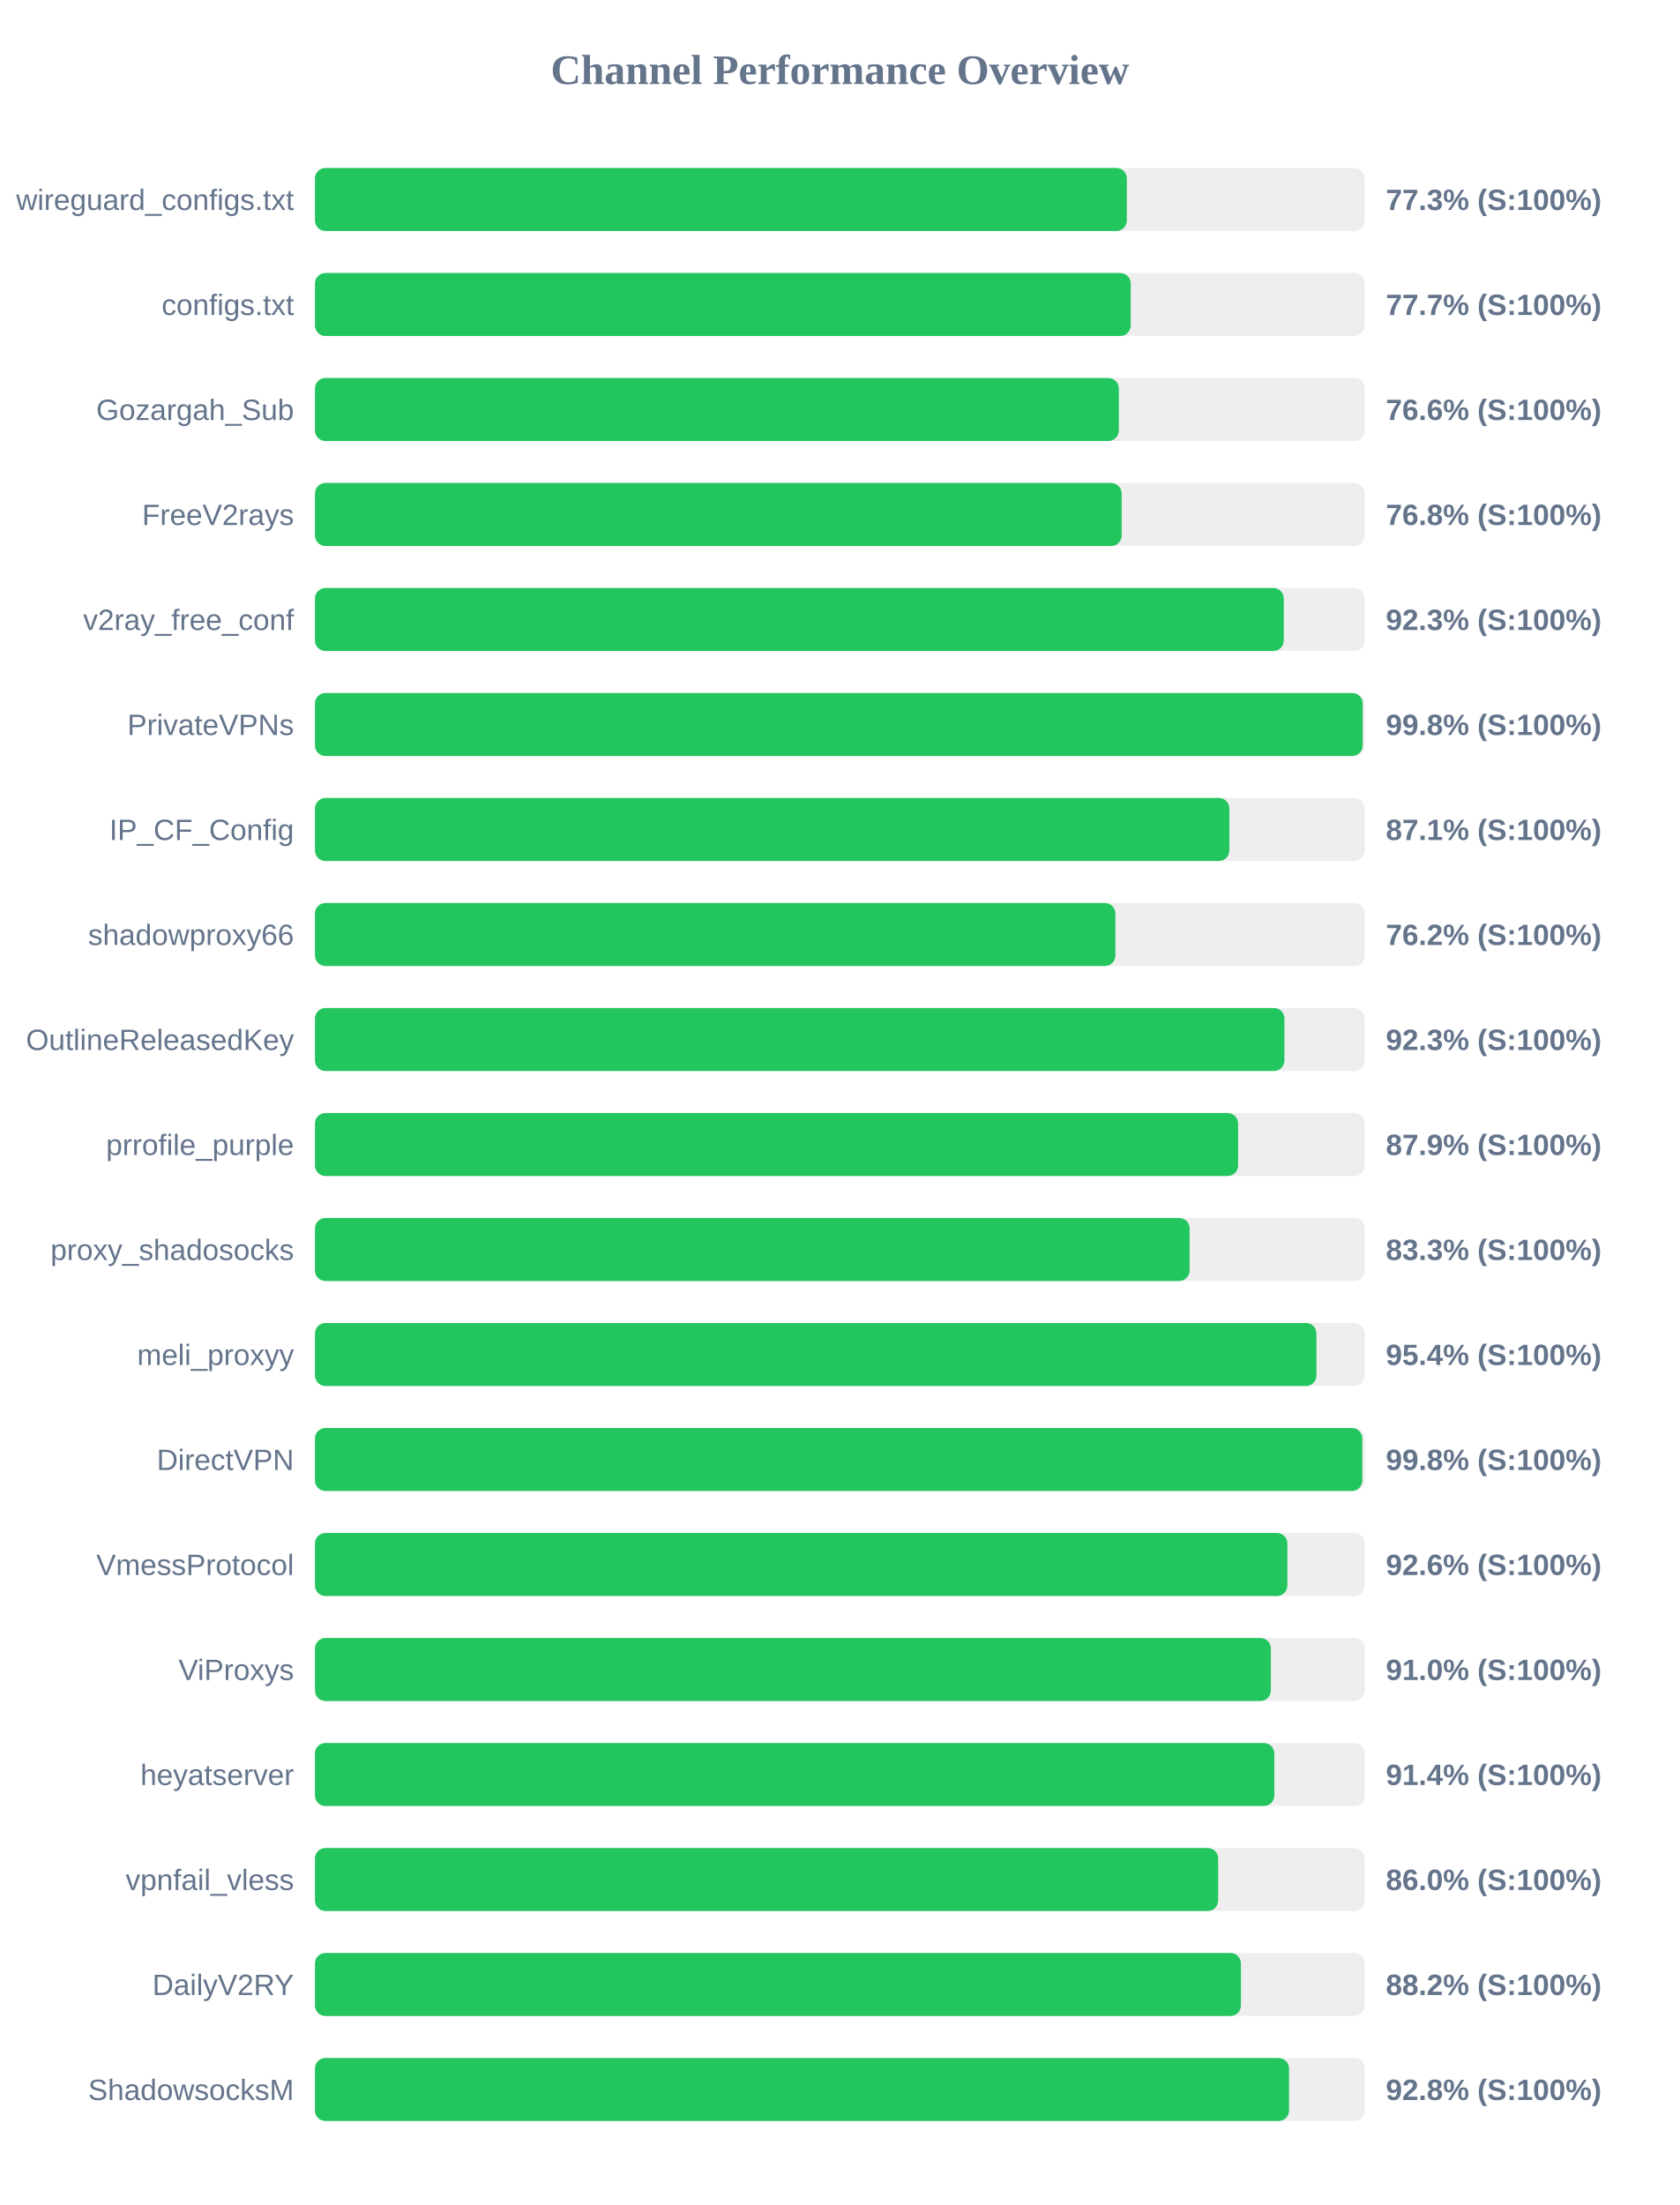
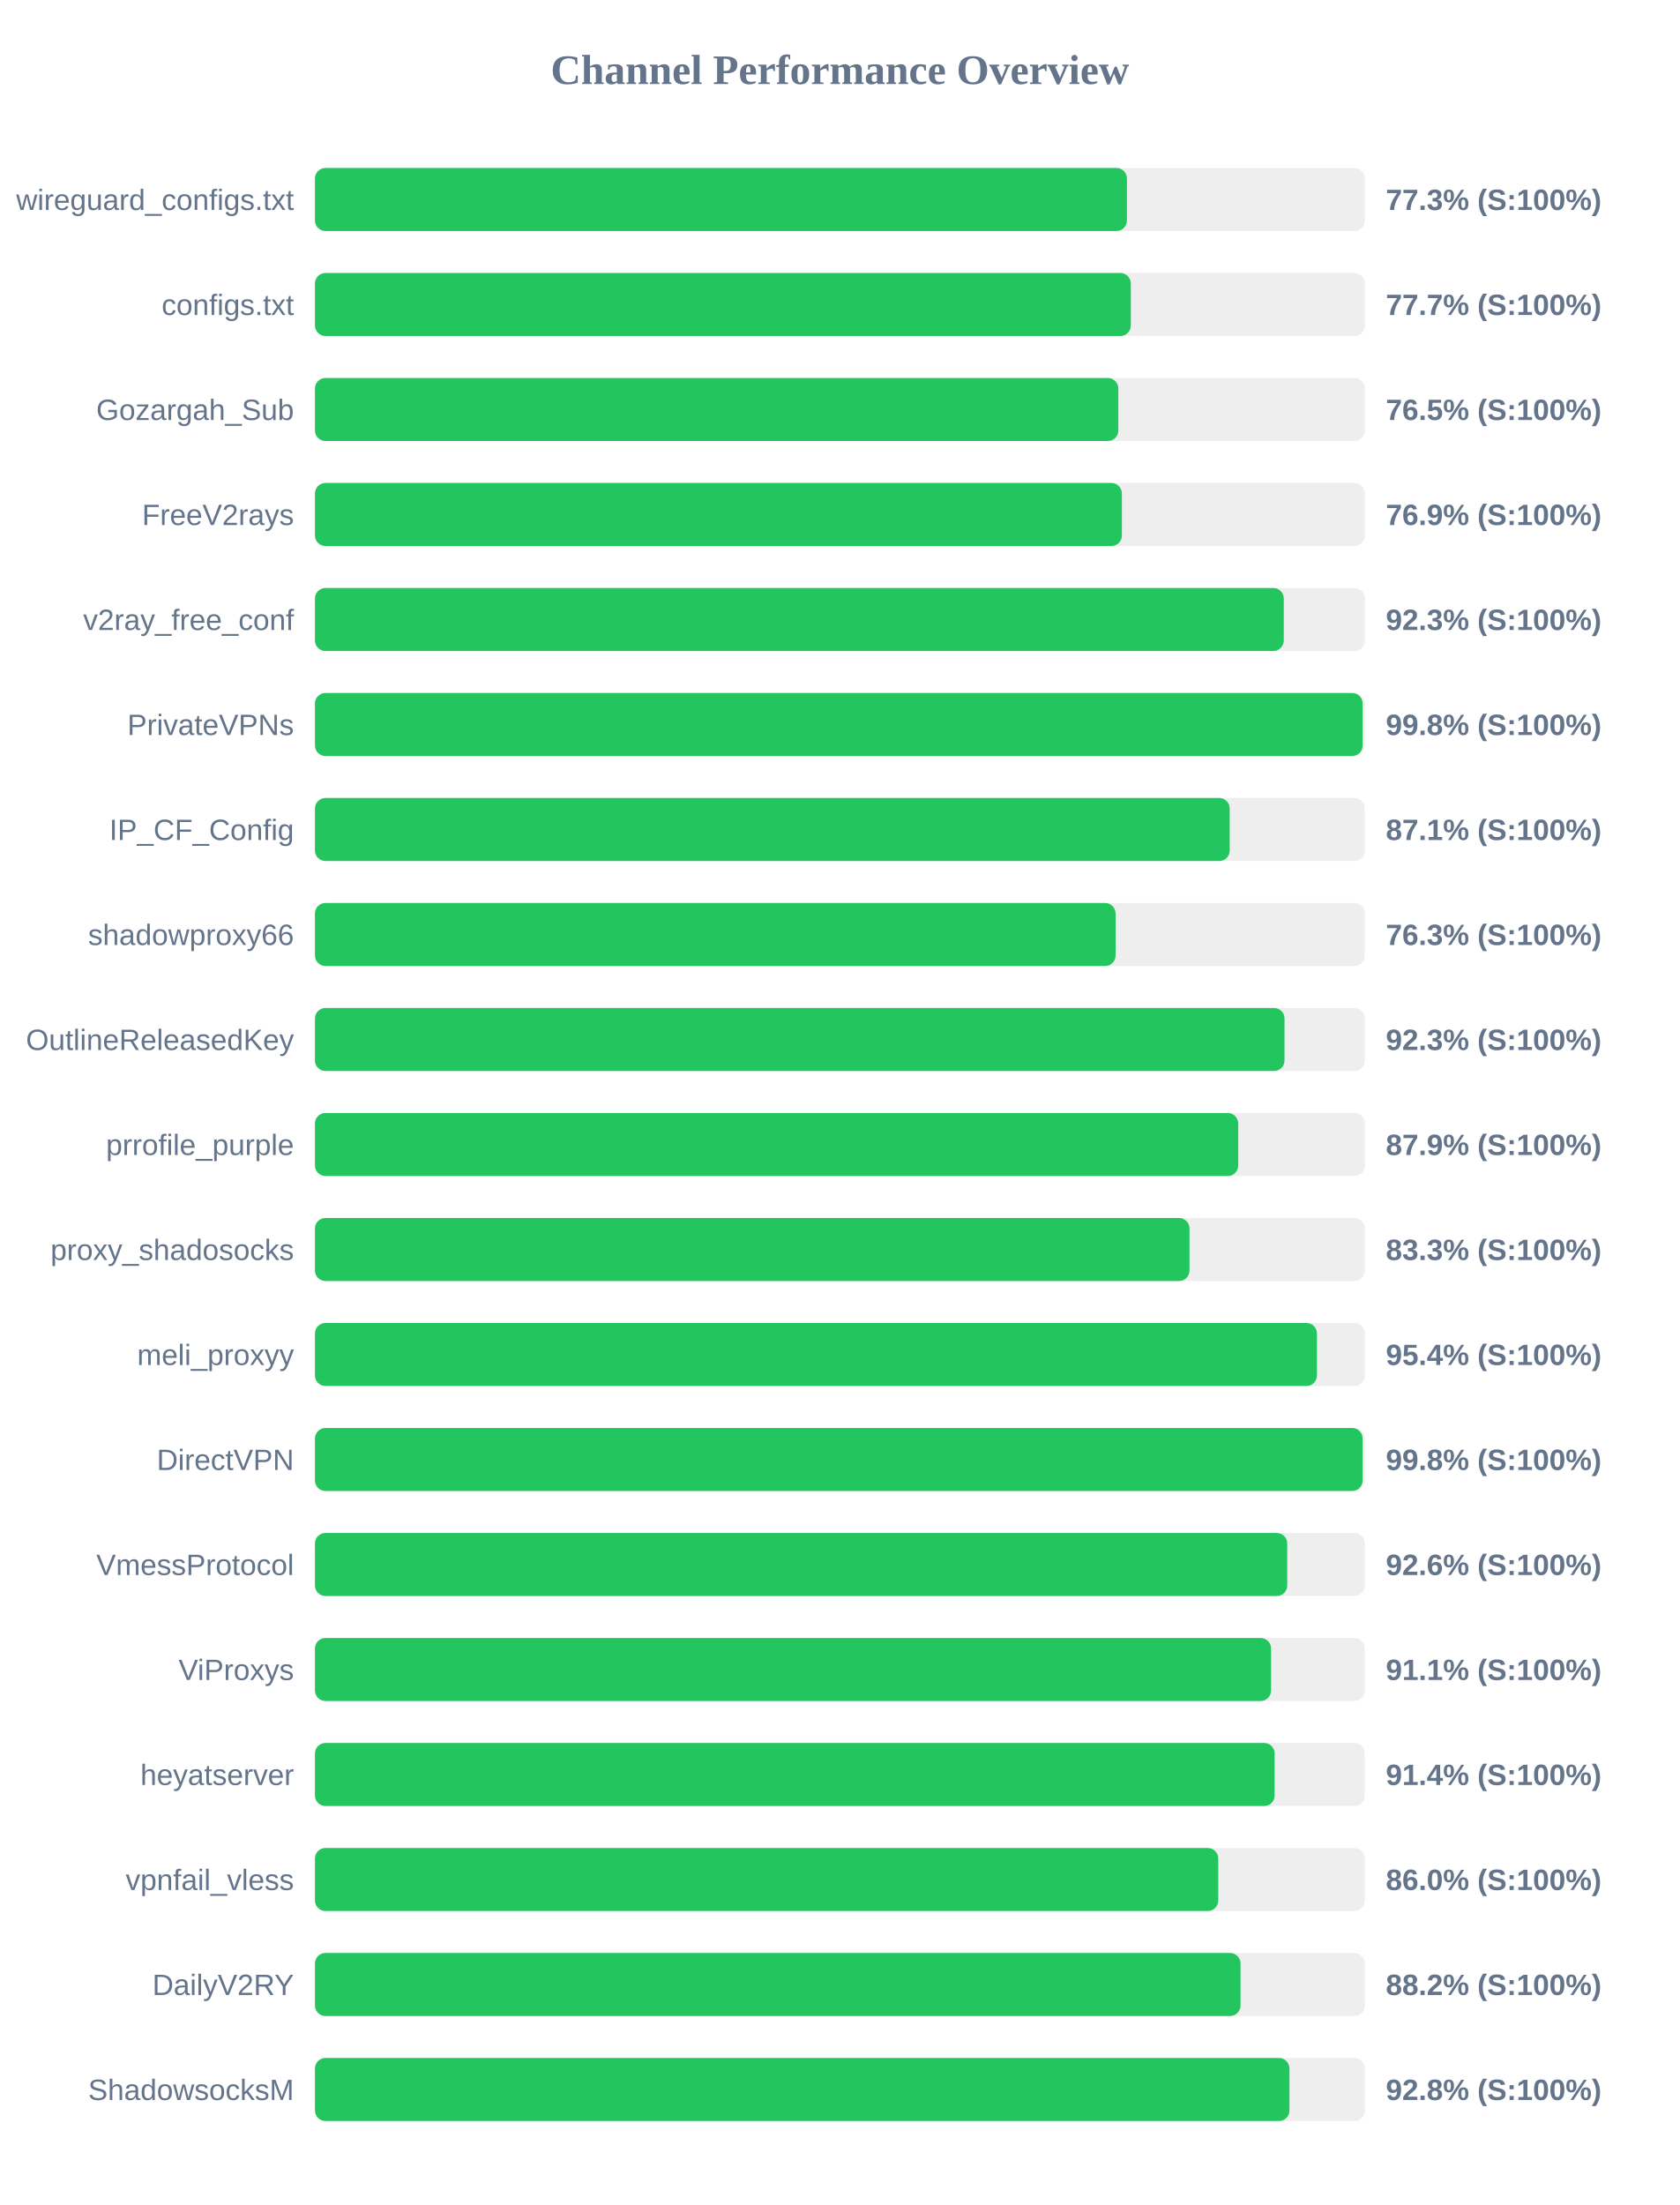
<svg xmlns="http://www.w3.org/2000/svg" width="800" height="1050" version="1.1">
  <style>
        .row { font: 14px Arial; fill: #64748b; }
        .score { font: bold 14px Arial; fill: #64748b; }
    </style>
  <text x="400" y="40" text-anchor="middle" font-size="20px" font-weight="bold" fill="#64748b">Channel Performance Overview</text>
  <rect x="150" y="80" width="500" height="30" fill="#eee" rx="5" />
-   <rect x="150" y="80" width="386.65" height="30" fill="#22c55e" rx="5" />
+   <rect x="150" y="80" width="386.7" height="30" fill="#22c55e" rx="5" />
  <text x="140" y="100" text-anchor="end" class="row">wireguard_configs.txt</text>
  <text x="660" y="100" text-anchor="start" class="score">77.3% (S:100%)</text>
  <rect x="150" y="130" width="500" height="30" fill="#eee" rx="5" />
-   <rect x="150" y="130" width="388.5" height="30" fill="#22c55e" rx="5" />
+   <rect x="150" y="130" width="388.55" height="30" fill="#22c55e" rx="5" />
  <text x="140" y="150" text-anchor="end" class="row">configs.txt</text>
  <text x="660" y="150" text-anchor="start" class="score">77.7% (S:100%)</text>
  <rect x="150" y="180" width="500" height="30" fill="#eee" rx="5" />
-   <rect x="150" y="180" width="382.85" height="30" fill="#22c55e" rx="5" />
+   <rect x="150" y="180" width="382.6" height="30" fill="#22c55e" rx="5" />
  <text x="140" y="200" text-anchor="end" class="row">Gozargah_Sub</text>
-   <text x="660" y="200" text-anchor="start" class="score">76.6% (S:100%)</text>
+   <text x="660" y="200" text-anchor="start" class="score">76.5% (S:100%)</text>
  <rect x="150" y="230" width="500" height="30" fill="#eee" rx="5" />
-   <rect x="150" y="230" width="384.2" height="30" fill="#22c55e" rx="5" />
+   <rect x="150" y="230" width="384.3" height="30" fill="#22c55e" rx="5" />
  <text x="140" y="250" text-anchor="end" class="row">FreeV2rays</text>
-   <text x="660" y="250" text-anchor="start" class="score">76.8% (S:100%)</text>
+   <text x="660" y="250" text-anchor="start" class="score">76.9% (S:100%)</text>
  <rect x="150" y="280" width="500" height="30" fill="#eee" rx="5" />
  <rect x="150" y="280" width="461.4" height="30" fill="#22c55e" rx="5" />
  <text x="140" y="300" text-anchor="end" class="row">v2ray_free_conf</text>
  <text x="660" y="300" text-anchor="start" class="score">92.3% (S:100%)</text>
  <rect x="150" y="330" width="500" height="30" fill="#eee" rx="5" />
-   <rect x="150" y="330" width="499.0" height="30" fill="#22c55e" rx="5" />
+   <rect x="150" y="330" width="498.95" height="30" fill="#22c55e" rx="5" />
  <text x="140" y="350" text-anchor="end" class="row">PrivateVPNs</text>
  <text x="660" y="350" text-anchor="start" class="score">99.8% (S:100%)</text>
  <rect x="150" y="380" width="500" height="30" fill="#eee" rx="5" />
-   <rect x="150" y="380" width="435.5" height="30" fill="#22c55e" rx="5" />
+   <rect x="150" y="380" width="435.65" height="30" fill="#22c55e" rx="5" />
  <text x="140" y="400" text-anchor="end" class="row">IP_CF_Config</text>
  <text x="660" y="400" text-anchor="start" class="score">87.1% (S:100%)</text>
  <rect x="150" y="430" width="500" height="30" fill="#eee" rx="5" />
-   <rect x="150" y="430" width="381.2" height="30" fill="#22c55e" rx="5" />
+   <rect x="150" y="430" width="381.3" height="30" fill="#22c55e" rx="5" />
  <text x="140" y="450" text-anchor="end" class="row">shadowproxy66</text>
-   <text x="660" y="450" text-anchor="start" class="score">76.2% (S:100%)</text>
+   <text x="660" y="450" text-anchor="start" class="score">76.3% (S:100%)</text>
  <rect x="150" y="480" width="500" height="30" fill="#eee" rx="5" />
-   <rect x="150" y="480" width="461.7" height="30" fill="#22c55e" rx="5" />
+   <rect x="150" y="480" width="461.75" height="30" fill="#22c55e" rx="5" />
  <text x="140" y="500" text-anchor="end" class="row">OutlineReleasedKey</text>
  <text x="660" y="500" text-anchor="start" class="score">92.3% (S:100%)</text>
  <rect x="150" y="530" width="500" height="30" fill="#eee" rx="5" />
-   <rect x="150" y="530" width="439.65" height="30" fill="#22c55e" rx="5" />
+   <rect x="150" y="530" width="439.7" height="30" fill="#22c55e" rx="5" />
  <text x="140" y="550" text-anchor="end" class="row">prrofile_purple</text>
  <text x="660" y="550" text-anchor="start" class="score">87.9% (S:100%)</text>
  <rect x="150" y="580" width="500" height="30" fill="#eee" rx="5" />
-   <rect x="150" y="580" width="416.55" height="30" fill="#22c55e" rx="5" />
+   <rect x="150" y="580" width="416.5" height="30" fill="#22c55e" rx="5" />
  <text x="140" y="600" text-anchor="end" class="row">proxy_shadosocks</text>
  <text x="660" y="600" text-anchor="start" class="score">83.3% (S:100%)</text>
  <rect x="150" y="630" width="500" height="30" fill="#eee" rx="5" />
-   <rect x="150" y="630" width="476.95" height="30" fill="#22c55e" rx="5" />
+   <rect x="150" y="630" width="477.2" height="30" fill="#22c55e" rx="5" />
  <text x="140" y="650" text-anchor="end" class="row">meli_proxyy</text>
  <text x="660" y="650" text-anchor="start" class="score">95.4% (S:100%)</text>
  <rect x="150" y="680" width="500" height="30" fill="#eee" rx="5" />
-   <rect x="150" y="680" width="498.8" height="30" fill="#22c55e" rx="5" />
+   <rect x="150" y="680" width="498.95" height="30" fill="#22c55e" rx="5" />
  <text x="140" y="700" text-anchor="end" class="row">DirectVPN</text>
  <text x="660" y="700" text-anchor="start" class="score">99.8% (S:100%)</text>
  <rect x="150" y="730" width="500" height="30" fill="#eee" rx="5" />
-   <rect x="150" y="730" width="463.1" height="30" fill="#22c55e" rx="5" />
+   <rect x="150" y="730" width="463.05" height="30" fill="#22c55e" rx="5" />
  <text x="140" y="750" text-anchor="end" class="row">VmessProtocol</text>
  <text x="660" y="750" text-anchor="start" class="score">92.6% (S:100%)</text>
  <rect x="150" y="780" width="500" height="30" fill="#eee" rx="5" />
-   <rect x="150" y="780" width="455.25" height="30" fill="#22c55e" rx="5" />
+   <rect x="150" y="780" width="455.35" height="30" fill="#22c55e" rx="5" />
  <text x="140" y="800" text-anchor="end" class="row">ViProxys</text>
-   <text x="660" y="800" text-anchor="start" class="score">91.0% (S:100%)</text>
+   <text x="660" y="800" text-anchor="start" class="score">91.1% (S:100%)</text>
  <rect x="150" y="830" width="500" height="30" fill="#eee" rx="5" />
-   <rect x="150" y="830" width="456.9" height="30" fill="#22c55e" rx="5" />
+   <rect x="150" y="830" width="457.05" height="30" fill="#22c55e" rx="5" />
  <text x="140" y="850" text-anchor="end" class="row">heyatserver</text>
  <text x="660" y="850" text-anchor="start" class="score">91.4% (S:100%)</text>
  <rect x="150" y="880" width="500" height="30" fill="#eee" rx="5" />
-   <rect x="150" y="880" width="430.15" height="30" fill="#22c55e" rx="5" />
+   <rect x="150" y="880" width="430.2" height="30" fill="#22c55e" rx="5" />
  <text x="140" y="900" text-anchor="end" class="row">vpnfail_vless</text>
  <text x="660" y="900" text-anchor="start" class="score">86.0% (S:100%)</text>
  <rect x="150" y="930" width="500" height="30" fill="#eee" rx="5" />
-   <rect x="150" y="930" width="441.0" height="30" fill="#22c55e" rx="5" />
+   <rect x="150" y="930" width="440.8" height="30" fill="#22c55e" rx="5" />
  <text x="140" y="950" text-anchor="end" class="row">DailyV2RY</text>
  <text x="660" y="950" text-anchor="start" class="score">88.2% (S:100%)</text>
  <rect x="150" y="980" width="500" height="30" fill="#eee" rx="5" />
-   <rect x="150" y="980" width="463.9" height="30" fill="#22c55e" rx="5" />
+   <rect x="150" y="980" width="464.1" height="30" fill="#22c55e" rx="5" />
  <text x="140" y="1000" text-anchor="end" class="row">ShadowsocksM</text>
  <text x="660" y="1000" text-anchor="start" class="score">92.8% (S:100%)</text>
</svg>
